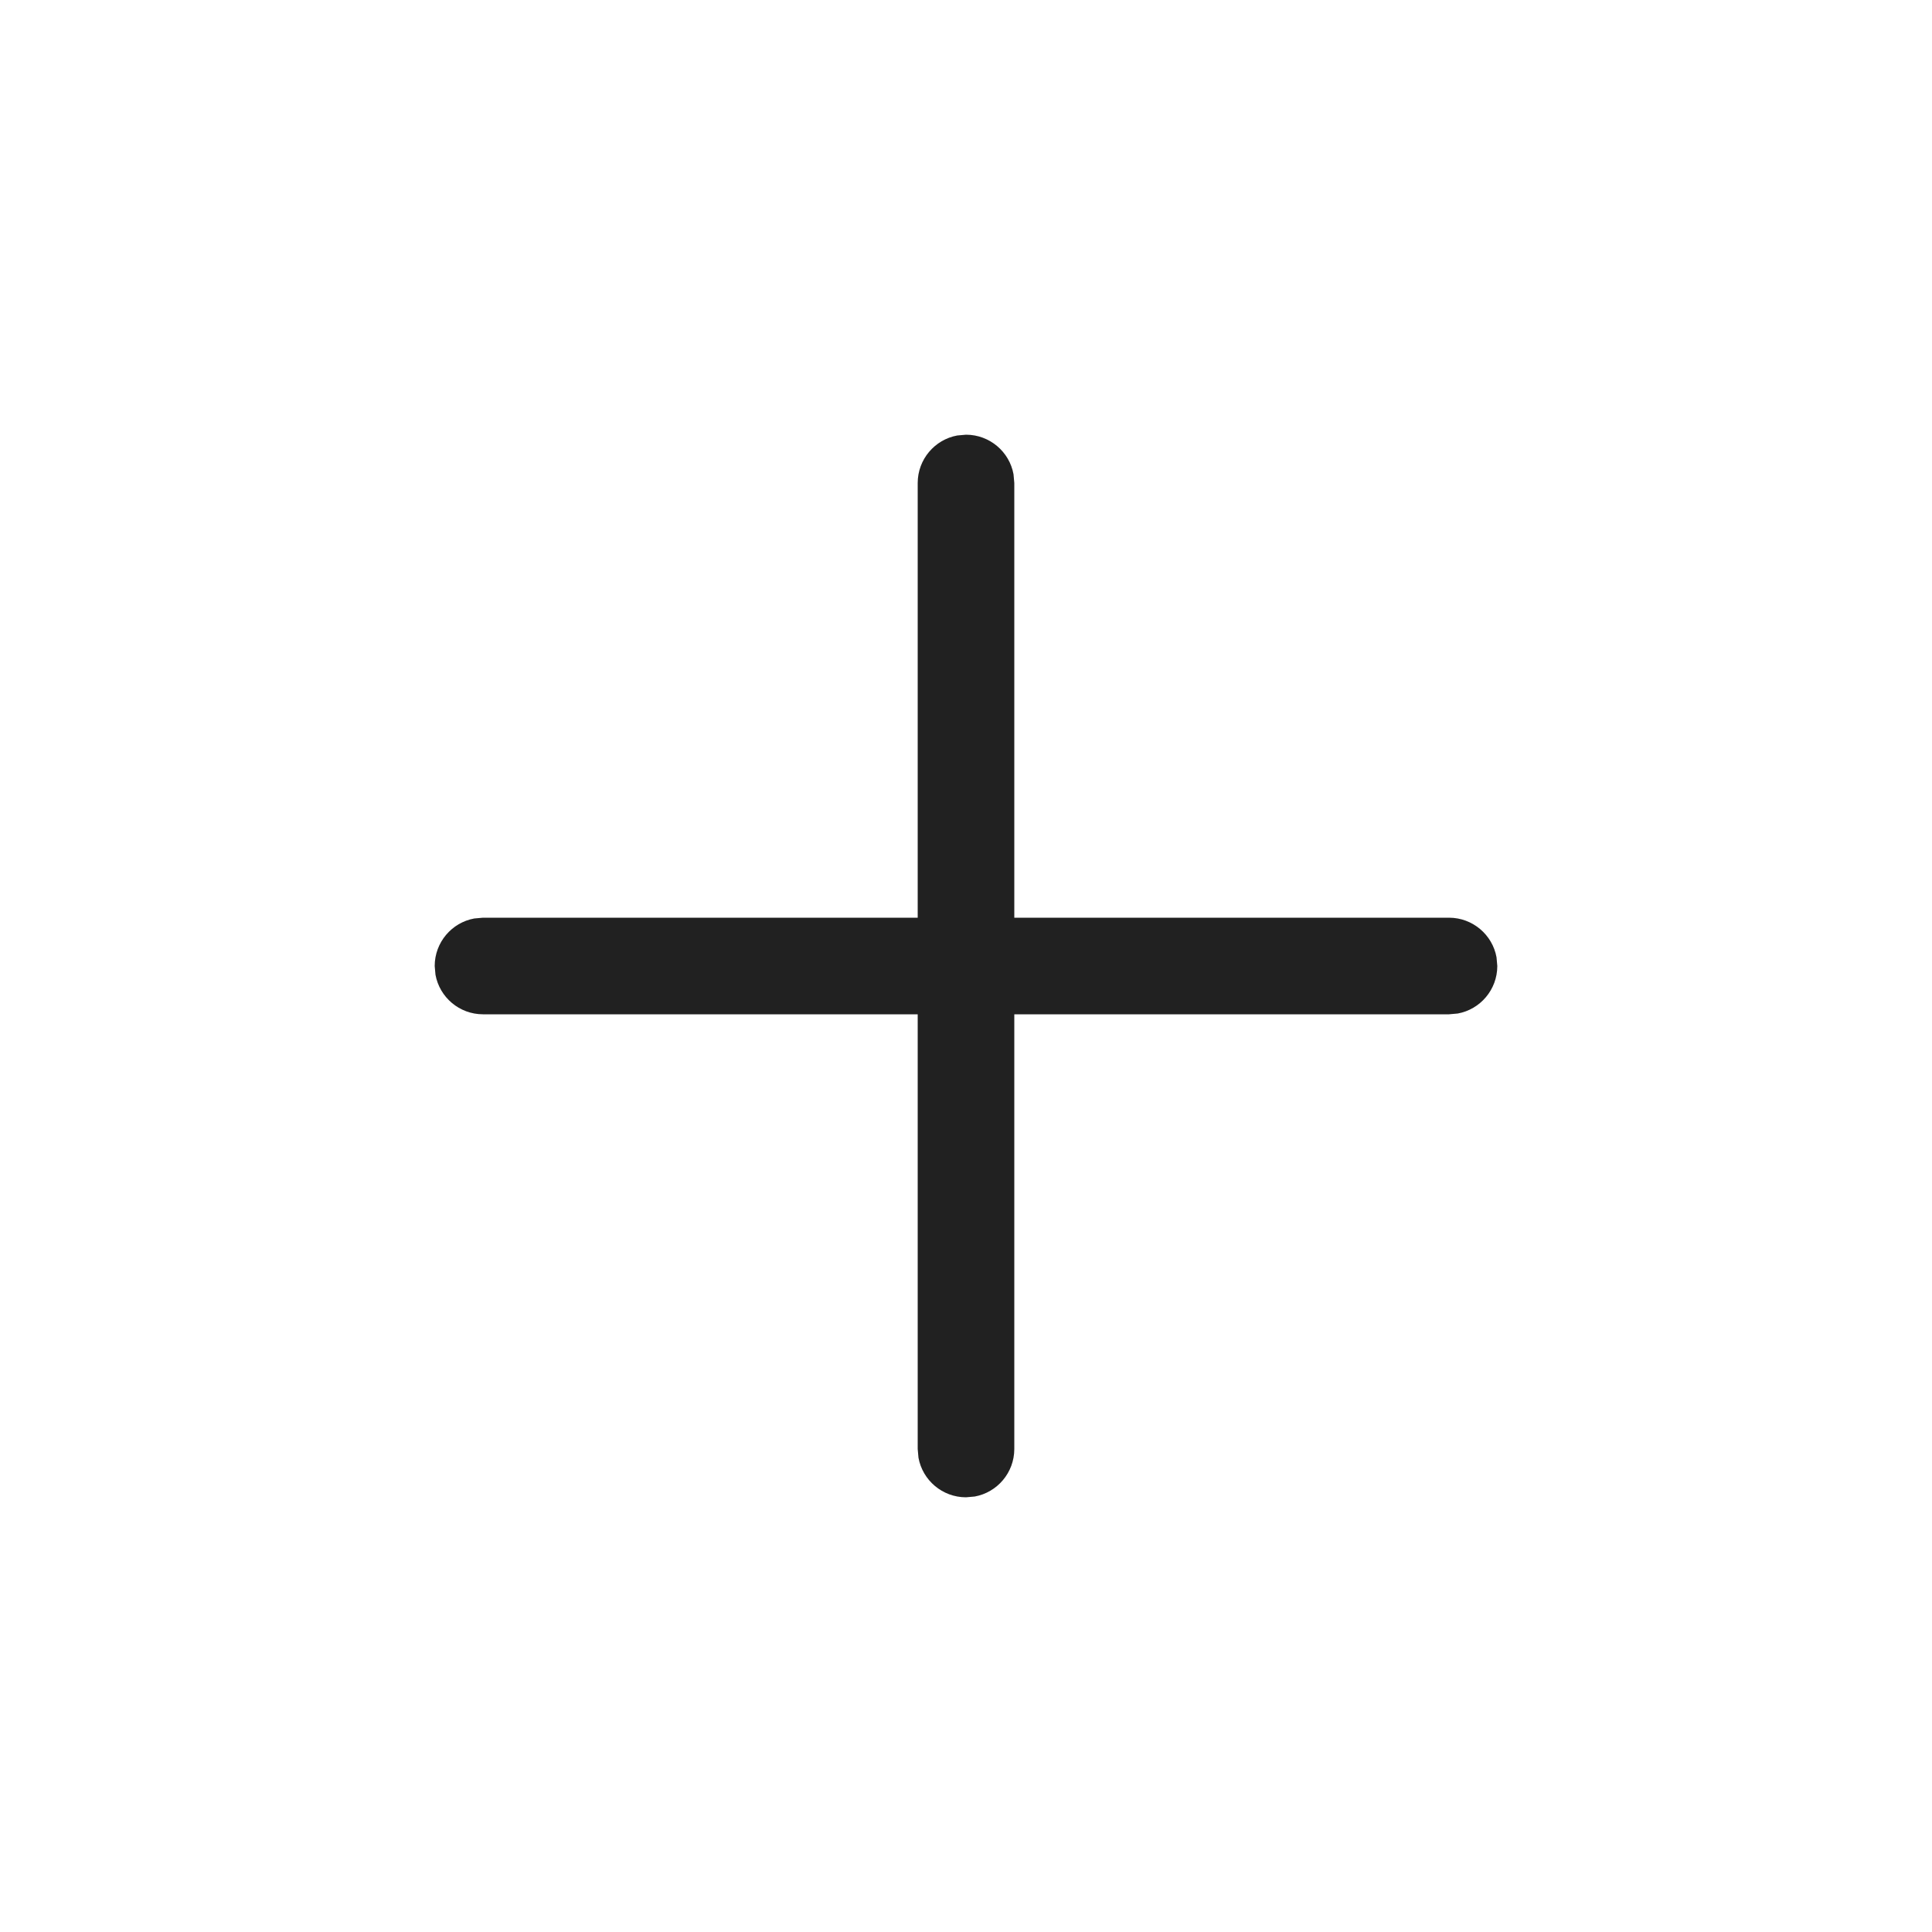
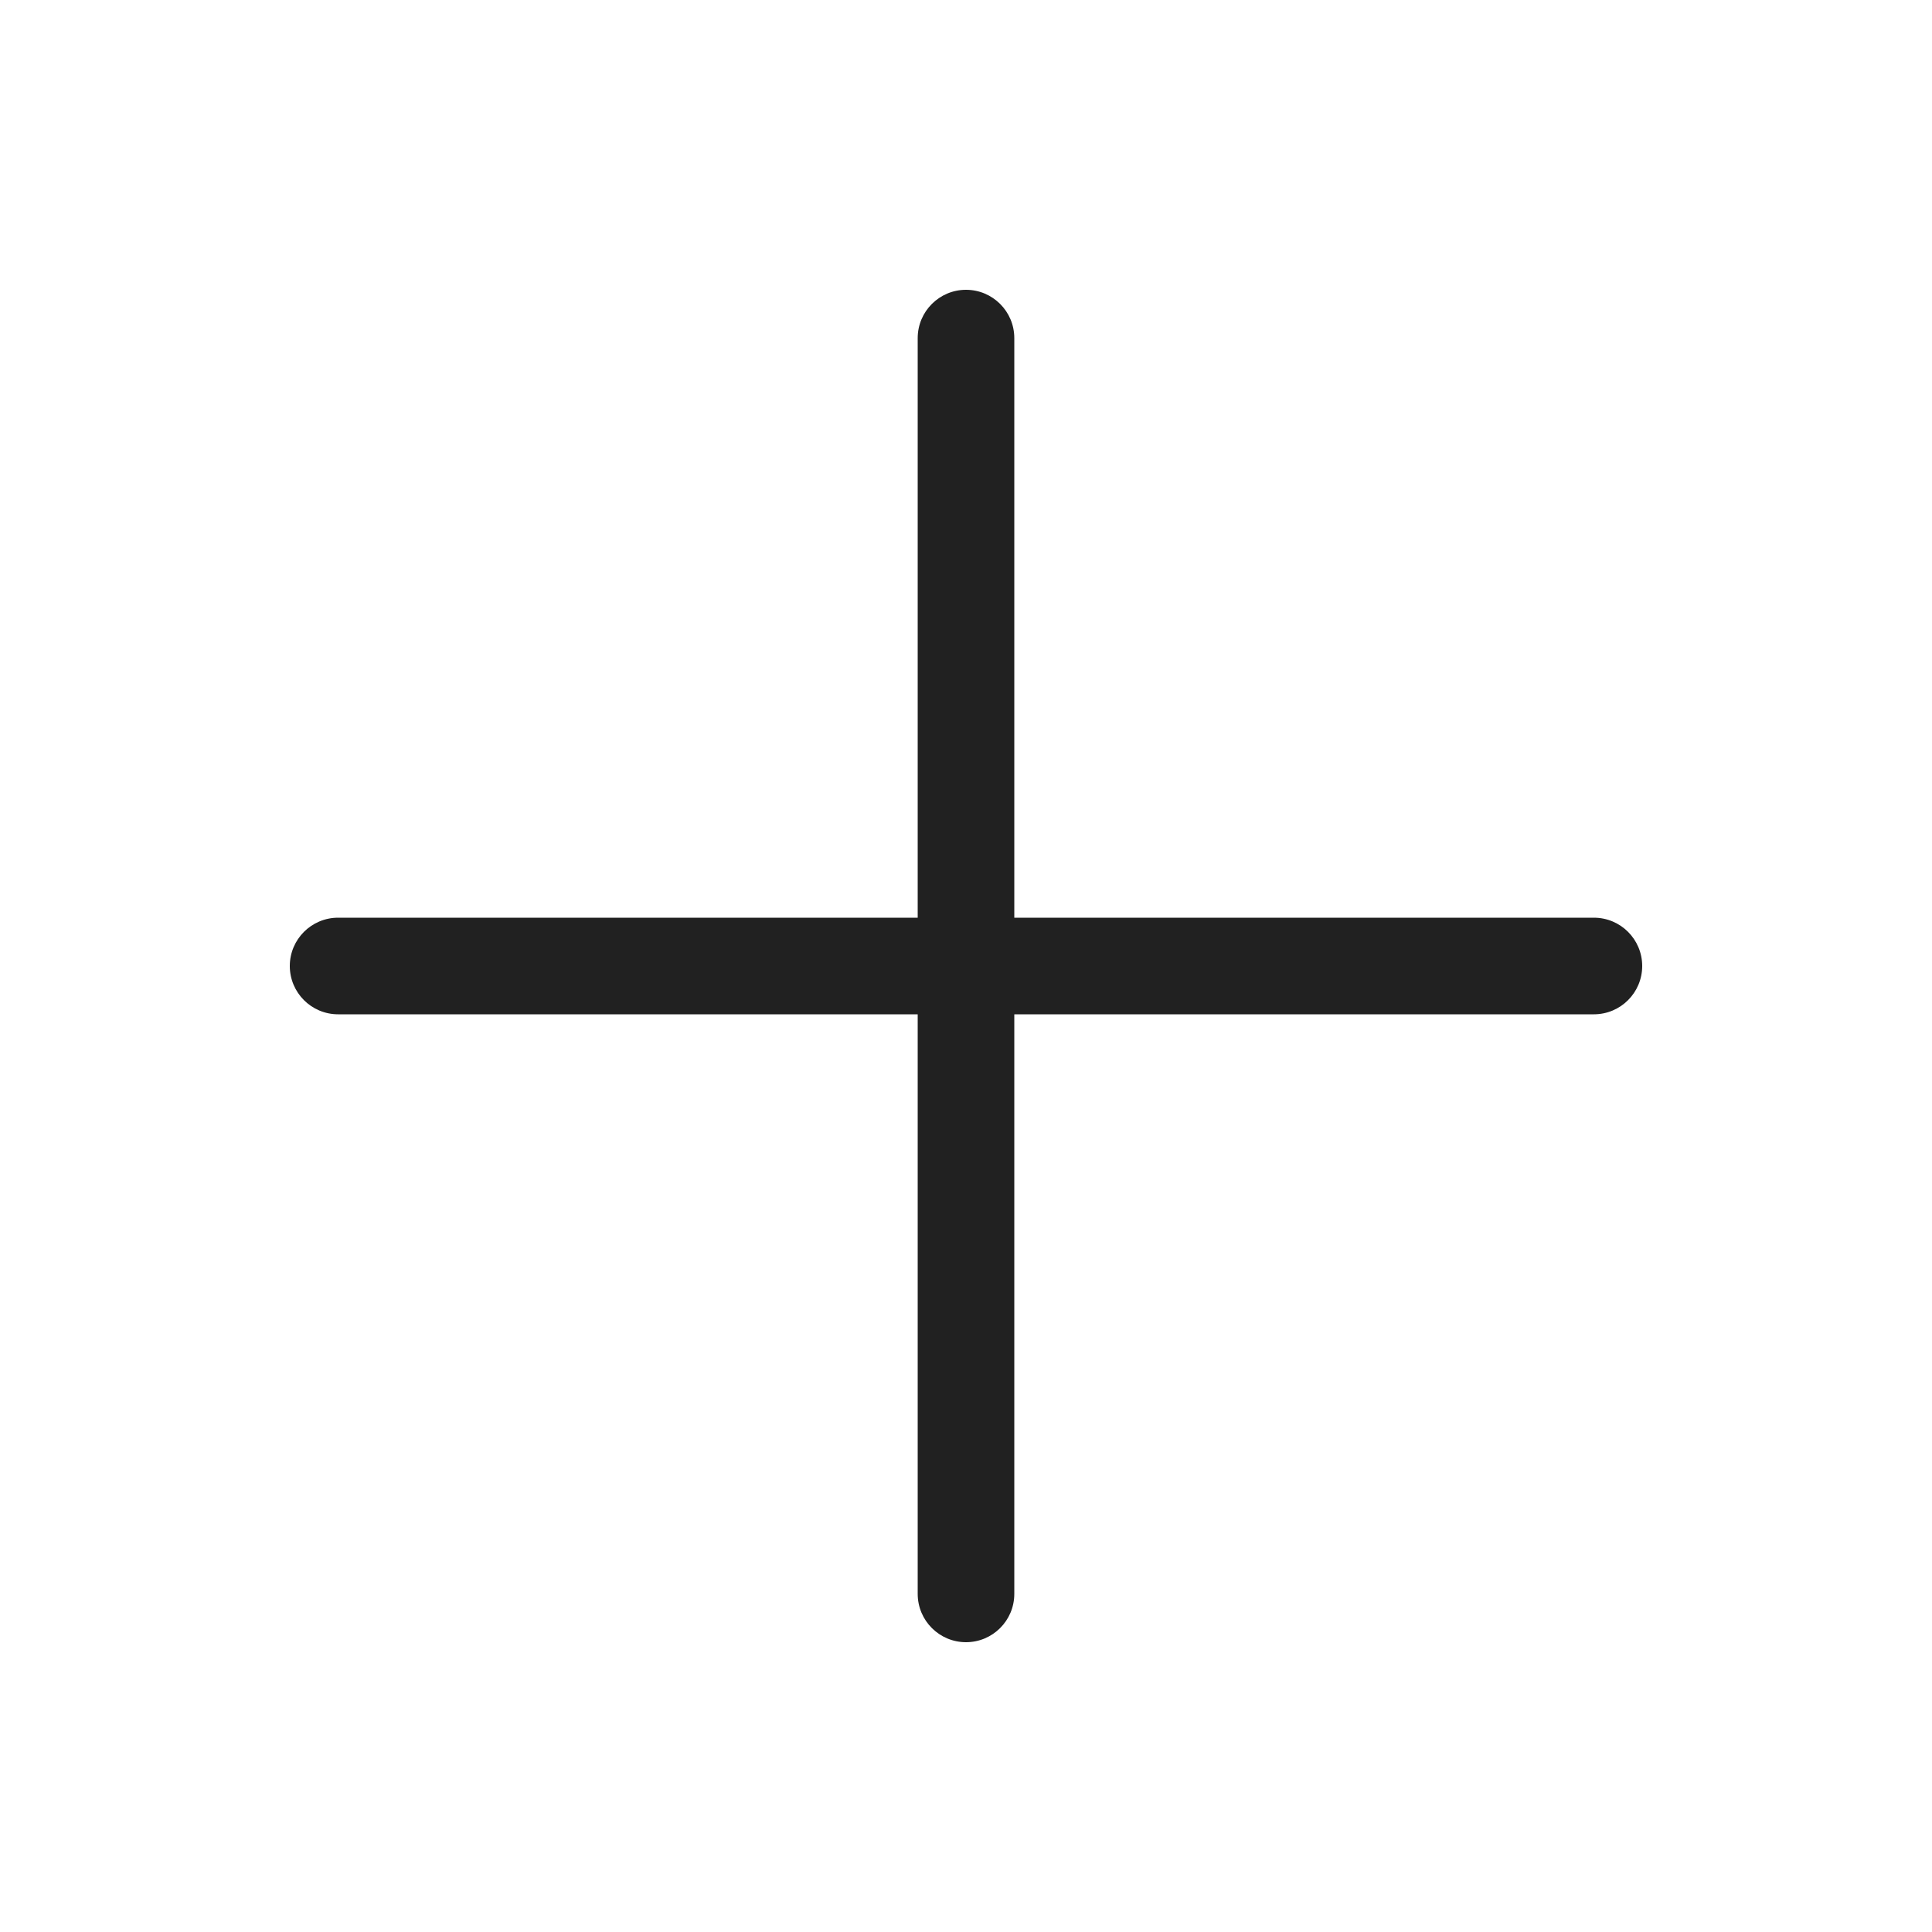
<svg xmlns="http://www.w3.org/2000/svg" width="20px" height="20px" viewBox="0 0 20 20" version="1.1">
-   <g id="🔍-Product-Icons" stroke="none" stroke-width="1" fill="none" fill-rule="evenodd">
+   <g id="🔍-System-Icons" stroke="none" stroke-width="1" fill="none" fill-rule="evenodd">
    <g id="ic_fluent_add_20_regular" fill="#212121" fill-rule="nonzero">
-       <path d="M9.91,4.508 L10,4.5 C10.245,4.5 10.45,4.677 10.492,4.91 L10.5,5 L10.5,9.5 L15,9.5 C15.245,9.5 15.45,9.677 15.492,9.91 L15.5,10 C15.5,10.245 15.323,10.45 15.09,10.492 L15,10.5 L10.5,10.5 L10.5,15 C10.5,15.245 10.323,15.45 10.09,15.492 L10,15.5 C9.755,15.5 9.55,15.323 9.508,15.09 L9.5,15 L9.5,10.5 L5,10.5 C4.755,10.5 4.55,10.323 4.508,10.09 L4.5,10 C4.5,9.755 4.677,9.55 4.91,9.508 L5,9.5 L9.5,9.5 L9.5,5 C9.5,4.755 9.677,4.55 9.91,4.508 L10,4.5 L9.91,4.508 Z" id="🎨-Color" />
+       <path d="M9.5,16.5 C9.5,16.776 9.724,17 10,17 C10.276,17 10.5,16.776 10.5,16.5 L10.5,10.5 L16.5,10.5 C16.776,10.5 17,10.276 17,10 C17,9.724 16.776,9.5 16.5,9.5 L10.5,9.5 L10.5,3.5 C10.5,3.224 10.276,3 10,3 C9.724,3 9.5,3.224 9.5,3.5 L9.5,9.5 L3.5,9.5 C3.224,9.5 3,9.724 3,10 C3,10.276 3.224,10.5 3.5,10.5 L9.5,10.5 L9.5,16.5 Z" id="🎨-Color" />
    </g>
  </g>
</svg>
